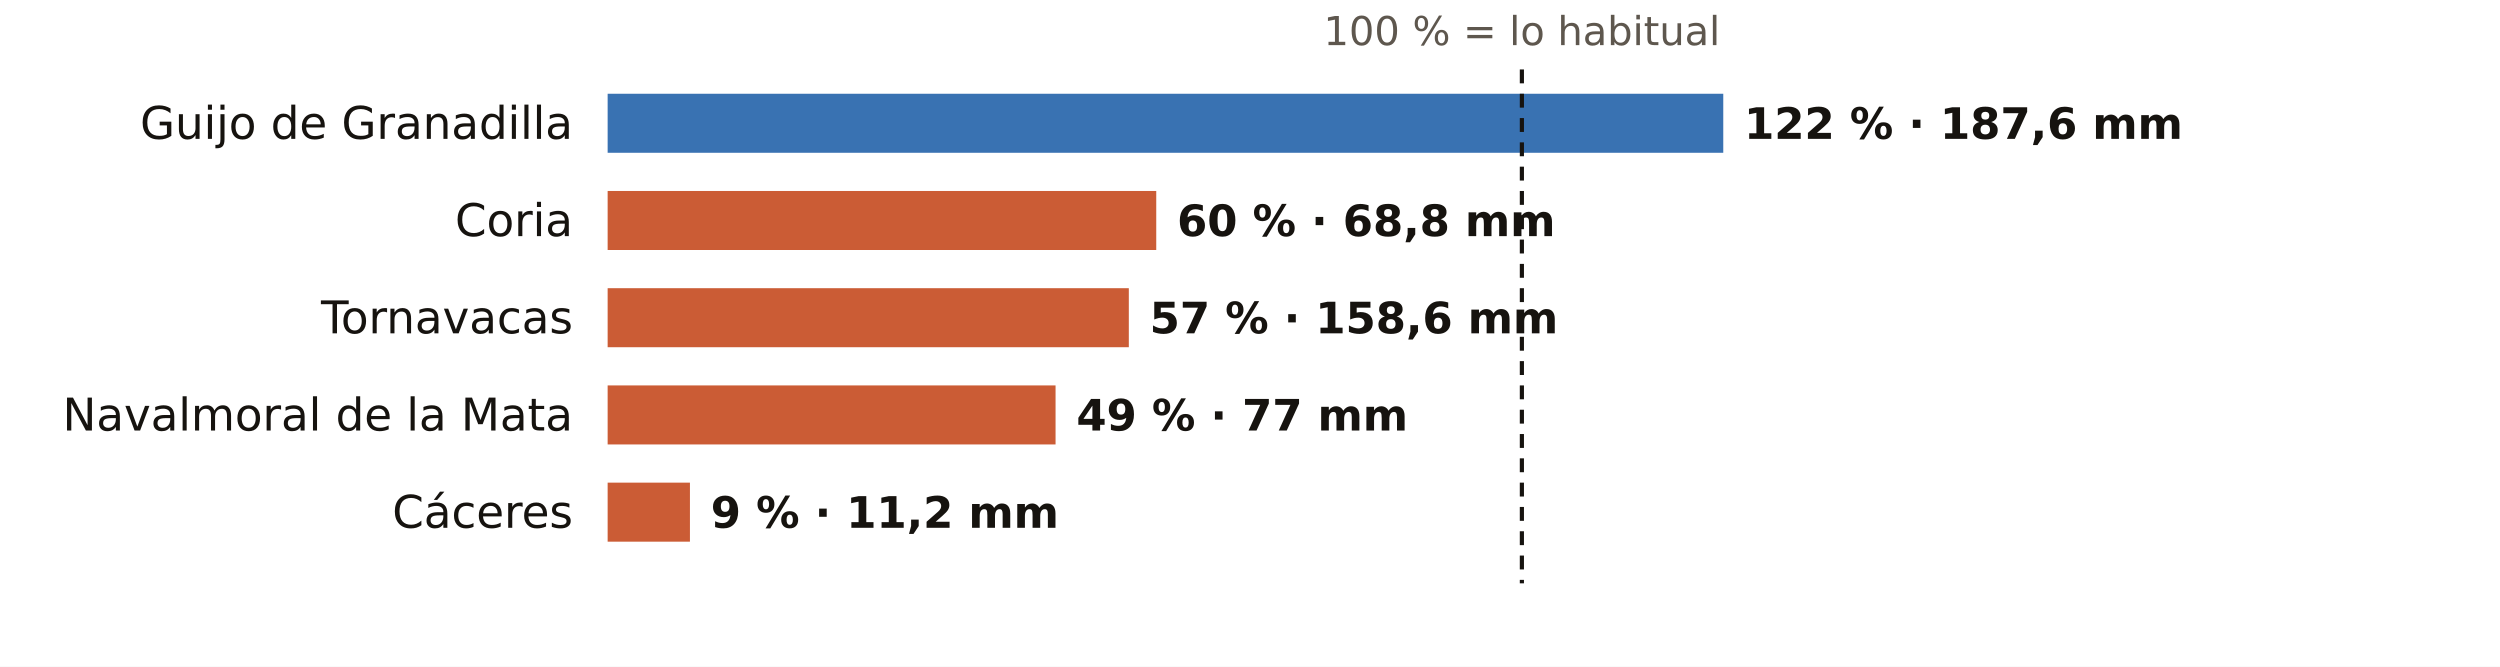
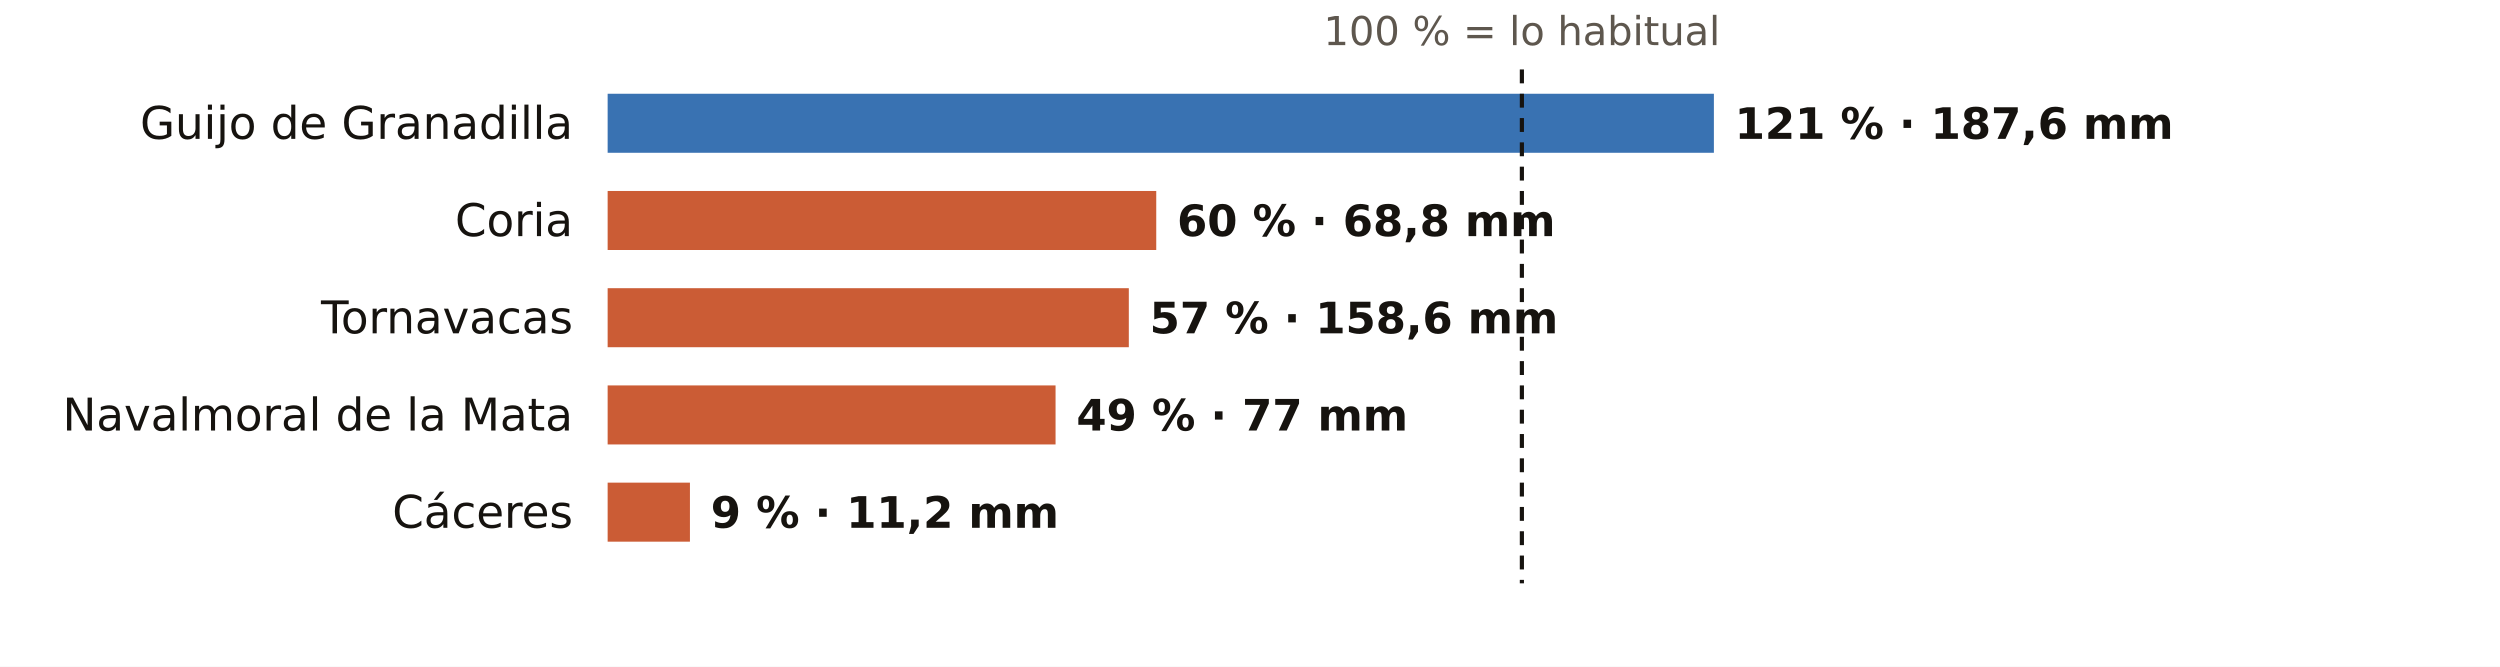
<svg xmlns="http://www.w3.org/2000/svg" viewBox="0 0 720 192" width="720" height="192" role="img" aria-label="El otoño en los pluviómetros de AEMET de Cáceres: % de lo habitual">
  <rect width="720" height="192" fill="#FFFFFF" />
  <text x="438.3" y="13.0" font-size="11.5" fill="#5E574E" text-anchor="middle" font-weight="400" font-family="Public Sans, DejaVu Sans, Arial, sans-serif">100 % = lo habitual</text>
  <text x="165.0" y="40.0" font-size="13" fill="#16130F" text-anchor="end" font-weight="500" font-family="Public Sans, DejaVu Sans, Arial, sans-serif">Guijo de Granadilla</text>
-   <rect x="175" y="27" width="321.3" height="17" fill="#1F5FA8" opacity="0.88" />
-   <text x="502.3" y="40.0" font-size="12.5" fill="#16130F" text-anchor="start" font-weight="600" font-family="Public Sans, DejaVu Sans, Arial, sans-serif">122 % · 187,6 mm</text>
+   <rect x="175" y="27" width="318.6" height="17" fill="#1F5FA8" opacity="0.88" />
+   <text x="499.6" y="40.0" font-size="12.5" fill="#16130F" text-anchor="start" font-weight="600" font-family="Public Sans, DejaVu Sans, Arial, sans-serif">121 % · 187,6 mm</text>
  <text x="165.0" y="68.0" font-size="13" fill="#16130F" text-anchor="end" font-weight="500" font-family="Public Sans, DejaVu Sans, Arial, sans-serif">Coria</text>
  <rect x="175" y="55" width="158.0" height="17" fill="#C4461A" opacity="0.88" />
  <text x="339.0" y="68.0" font-size="12.5" fill="#16130F" text-anchor="start" font-weight="600" font-family="Public Sans, DejaVu Sans, Arial, sans-serif">60 % · 68,8 mm</text>
  <text x="165.0" y="96.0" font-size="13" fill="#16130F" text-anchor="end" font-weight="500" font-family="Public Sans, DejaVu Sans, Arial, sans-serif">Tornavacas</text>
  <rect x="175" y="83" width="150.1" height="17" fill="#C4461A" opacity="0.88" />
  <text x="331.1" y="96.0" font-size="12.5" fill="#16130F" text-anchor="start" font-weight="600" font-family="Public Sans, DejaVu Sans, Arial, sans-serif">57 % · 158,6 mm</text>
  <text x="165.0" y="124.0" font-size="13" fill="#16130F" text-anchor="end" font-weight="500" font-family="Public Sans, DejaVu Sans, Arial, sans-serif">Navalmoral de la Mata</text>
  <rect x="175" y="111" width="129.0" height="17" fill="#C4461A" opacity="0.88" />
  <text x="310.0" y="124.0" font-size="12.5" fill="#16130F" text-anchor="start" font-weight="600" font-family="Public Sans, DejaVu Sans, Arial, sans-serif">49 % · 77 mm</text>
  <text x="165.0" y="152.0" font-size="13" fill="#16130F" text-anchor="end" font-weight="500" font-family="Public Sans, DejaVu Sans, Arial, sans-serif">Cáceres</text>
  <rect x="175" y="139" width="23.7" height="17" fill="#C4461A" opacity="0.88" />
  <text x="204.7" y="152.0" font-size="12.5" fill="#16130F" text-anchor="start" font-weight="600" font-family="Public Sans, DejaVu Sans, Arial, sans-serif">9 % · 11,2 mm</text>
  <line x1="438.3" x2="438.3" y1="20" y2="168" stroke="#16130F" stroke-width="1.2" stroke-dasharray="4 3" />
</svg>
